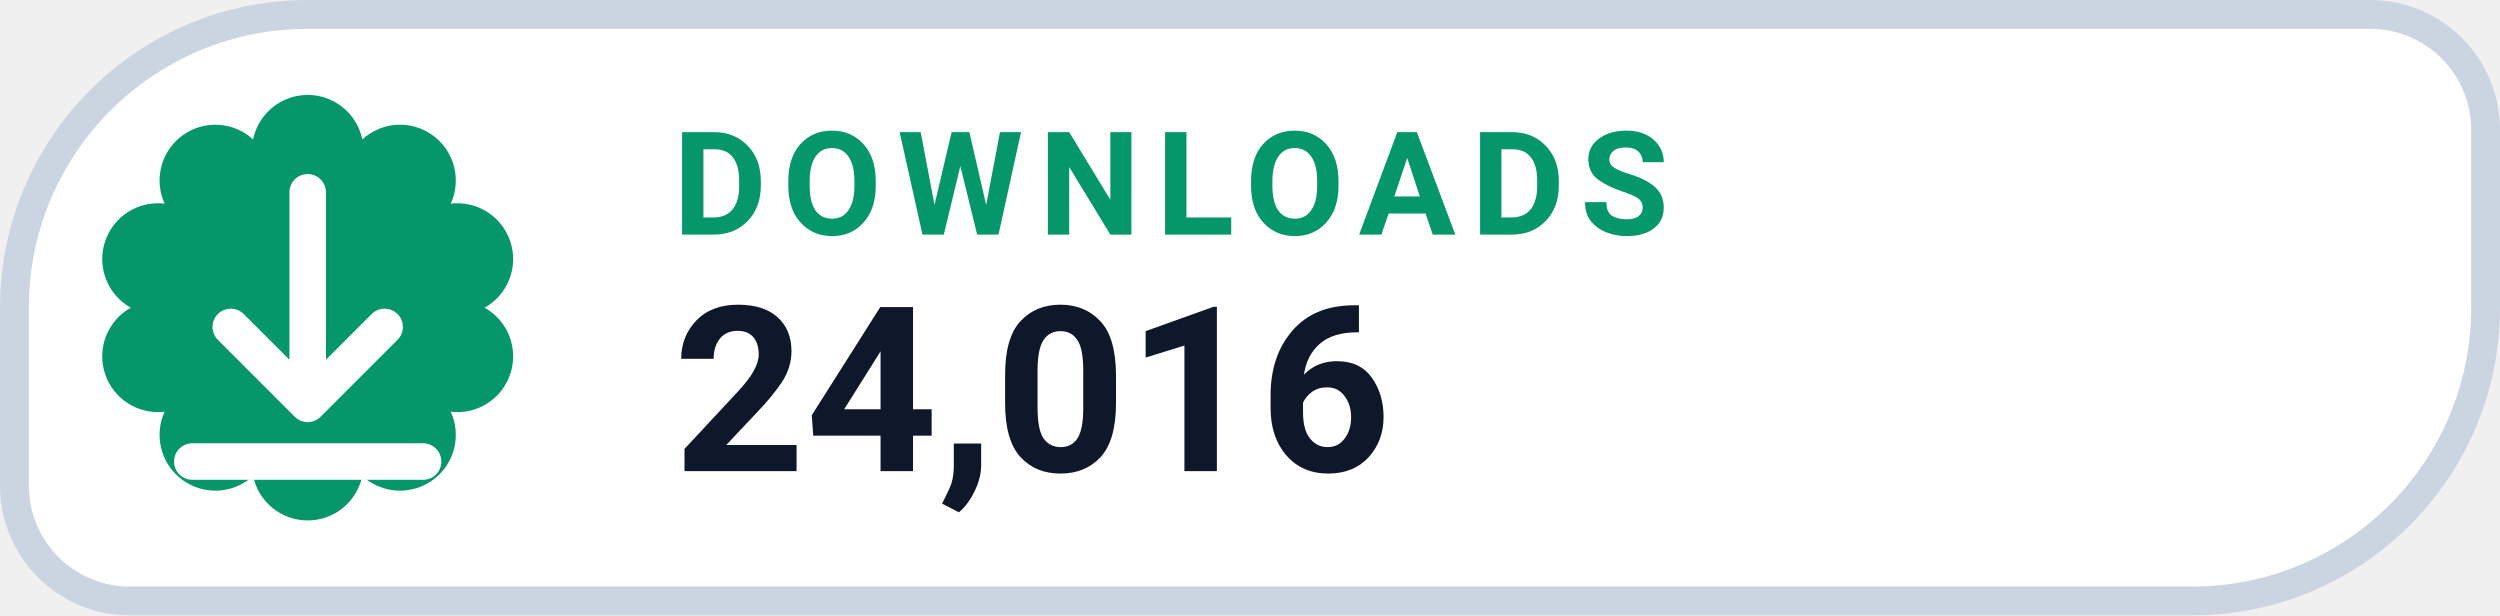
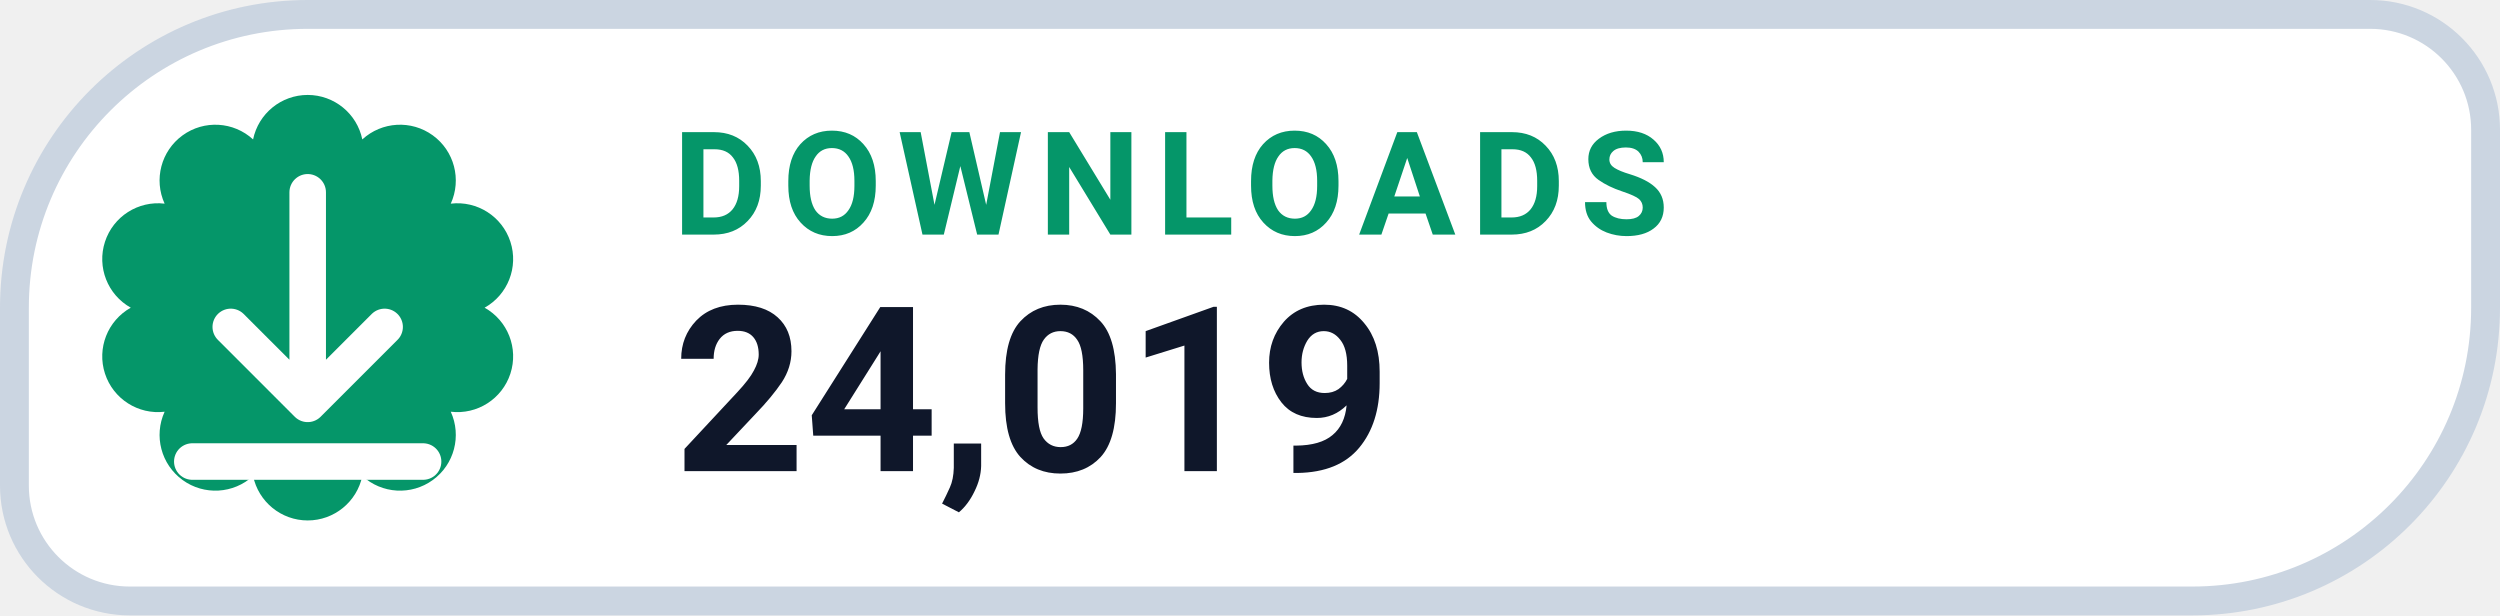
- <svg xmlns="http://www.w3.org/2000/svg" width="130" height="32" viewBox="0 0 130 32" role="img" aria-label="DOWNLOADS 24,016">
+ <svg xmlns="http://www.w3.org/2000/svg" width="130" height="32" viewBox="0 0 130 32" role="img" aria-label="DOWNLOADS 24,019">
  <path d="M 16.00 0.75 H 123.25 A 6.00 6.00 0 0 1 129.25 6.75 V 16.00 A 15.25 15.25 0 0 1 114.00 31.25 H 6.75 A 6.00 6.00 0 0 1 0.75 25.25 V 16.00 A 15.25 15.25 0 0 1 16.00 0.75 Z" fill="#FFFFFF" stroke="#CBD5E1" stroke-width="1.5" />
  <path d="M 13.16 7.25 A 2.90 2.90 0 0 1 18.84 7.25 A 2.90 2.90 0 0 1 23.44 10.59 A 2.90 2.90 0 0 1 25.20 16.00 A 2.90 2.90 0 0 1 23.44 21.41 A 2.90 2.90 0 0 1 18.84 24.75 A 2.90 2.90 0 0 1 13.16 24.75 A 2.90 2.90 0 0 1 8.56 21.41 A 2.90 2.90 0 0 1 6.80 16.00 A 2.90 2.90 0 0 1 8.56 10.59 A 2.90 2.90 0 0 1 13.16 7.25 Z" fill="#059669" />
  <g transform="translate(16 16)" style="color:#FFFFFF;">
    <path d="M0 -6 v11 m0 0 l4 -4 m-4 4 l-4 -4 M-6 8 h12" fill="none" stroke="currentColor" stroke-width="1.9" stroke-linecap="round" stroke-linejoin="round" />
  </g>
  <text x="35" y="12.2" fill="#059669" font-family="-apple-system,BlinkMacSystemFont,'Segoe UI',Roboto,Helvetica,Arial,sans-serif" font-size="7.5" font-weight="700" letter-spacing=".8">DOWNLOADS</text>
-   <text x="35" y="24.5" fill="#0F172A" font-family="-apple-system,BlinkMacSystemFont,'Segoe UI',Roboto,Helvetica,Arial,sans-serif" font-size="12" font-weight="750">24,016</text>
+   <text x="35" y="24.5" fill="#0F172A" font-family="-apple-system,BlinkMacSystemFont,'Segoe UI',Roboto,Helvetica,Arial,sans-serif" font-size="12" font-weight="750">24,019</text>
</svg>
